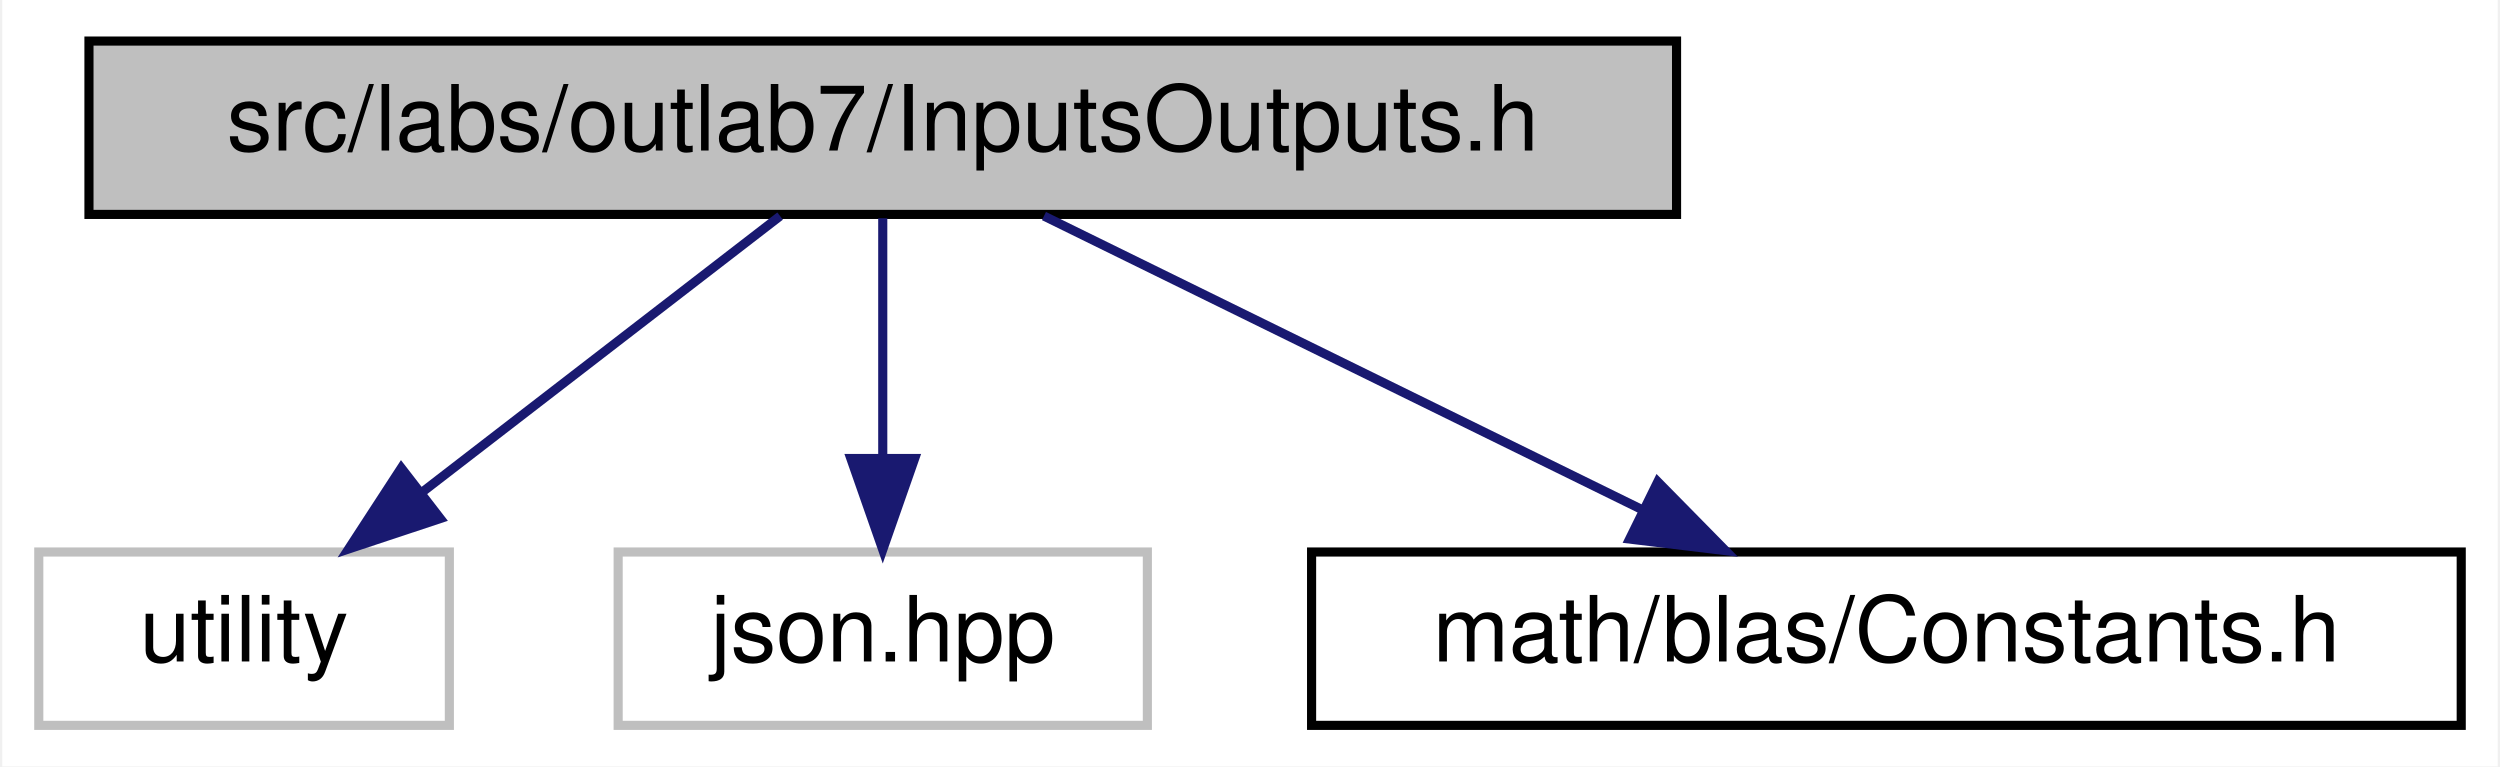
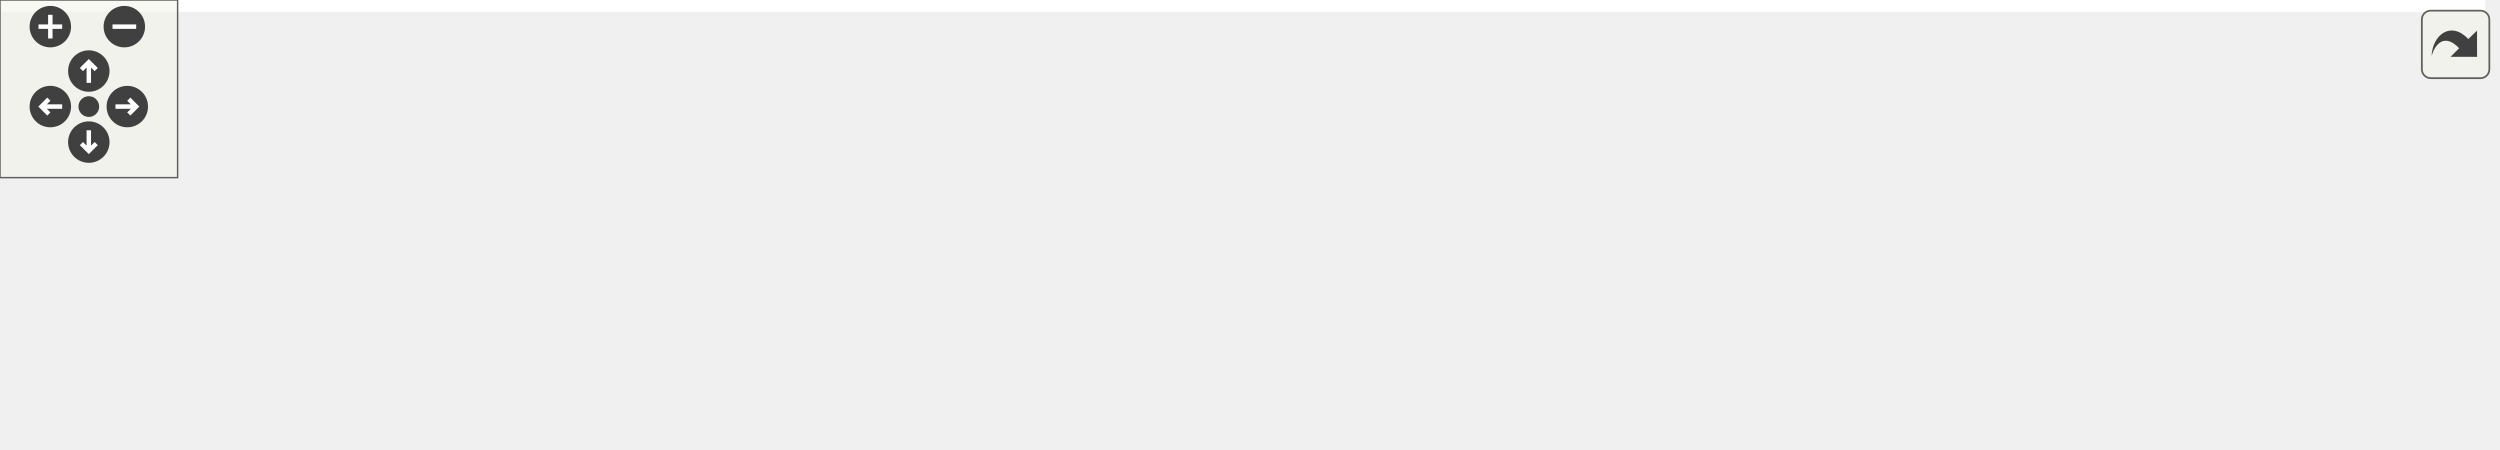
- <svg xmlns="http://www.w3.org/2000/svg" xmlns:xlink="http://www.w3.org/1999/xlink" width="274pt" height="84pt" viewBox="0.00 0.00 273.50 84.00">
-   <g id="graph0" class="graph" transform="scale(1 1) rotate(0) translate(4 80)">
-     <polygon fill="white" stroke="transparent" points="-4,4 -4,-80 269.5,-80 269.5,4 -4,4" />
-     <g id="node1" class="node">
-       <g id="a_node1">
-         <a xlink:title="This file contains the input and output definitions for this project.">
-           <polygon fill="#bfbfbf" stroke="black" points="5.5,-56.5 5.5,-75.5 179.5,-75.5 179.5,-56.5 5.5,-56.5" />
-           <text text-anchor="middle" x="92.5" y="-63.5" font-family="Helvetica,sans-Serif" font-size="10.00">src/labs/outlab7/InputsOutputs.h</text>
-         </a>
+ <svg xmlns="http://www.w3.org/2000/svg" xmlns:xlink="http://www.w3.org/1999/xlink" id="main" version="1.1" xml:space="preserve">
+   <style type="text/css">
+ .edge:hover path { stroke: red; }
+ .edge:hover polygon { stroke: red; fill: red; }
+ </style>
+   <defs>
+     <circle id="rim" cx="0" cy="0" r="7" />
+     <circle id="rim2" cx="0" cy="0" r="3.5" />
+     <g id="zoomPlus">
+       <use xlink:href="#rim" fill="#404040">
+         <set attributeName="fill" to="#808080" begin="zoomplus.mouseover" end="zoomplus.mouseout" />
+       </use>
+       <path d="M-4,0h8M0,-4v8" fill="none" stroke="white" stroke-width="1.5" pointer-events="none" />
+     </g>
+     <g id="zoomMin">
+       <use xlink:href="#rim" fill="#404040">
+         <set attributeName="fill" to="#808080" begin="zoomminus.mouseover" end="zoomminus.mouseout" />
+       </use>
+       <path d="M-4,0h8" fill="none" stroke="white" stroke-width="1.5" pointer-events="none" />
+     </g>
+     <g id="dirArrow">
+       <path fill="none" stroke="white" stroke-width="1.5" d="M0,-3.0v7 M-2.5,-0.5L0,-3.0L2.5,-0.5" />
+     </g>
+     <g id="resetDef">
+       <use xlink:href="#rim2" fill="#404040">
+         <set attributeName="fill" to="#808080" begin="reset.mouseover" end="reset.mouseout" />
+       </use>
+     </g>
+   </defs>
+   <svg id="graph" class="graph">
+     <g id="viewport">
+       <polygon fill="white" stroke="transparent" points="-4,4 -4,-91 839.5,-91 839.5,4 -4,4" />
+       <g id="node1" class="node">
+         <g id="a_node1">
+           <a xlink:title="This file contains the input and output definitions for this project.">
+             <polygon fill="#bfbfbf" stroke="black" points="339.5,-67.5 339.5,-86.5 513.5,-86.5 513.5,-67.5 339.5,-67.5" />
+             <text text-anchor="middle" x="426.5" y="-74.5" font-family="Helvetica,sans-Serif" font-size="10.00">src/labs/outlab7/InputsOutputs.h</text>
+           </a>
+         </g>
+       </g>
+       <g id="node2" class="node">
+         <g id="a_node2">
+           <a xlink:title=" ">
+             <polygon fill="white" stroke="#bfbfbf" points="0,-6 0,-25 45,-25 45,-6 0,-6" />
+             <text text-anchor="middle" x="22.5" y="-13" font-family="Helvetica,sans-Serif" font-size="10.00">utility</text>
+           </a>
+         </g>
+       </g>
+       <g id="edge1" class="edge">
+         <path fill="none" stroke="midnightblue" d="M339.41,-73.28C262.82,-69.07 148.97,-58.33 53.5,-31 51.57,-30.45 49.61,-29.79 47.67,-29.06" />
+         <polygon fill="midnightblue" stroke="midnightblue" points="48.79,-25.73 38.21,-25.03 46.04,-32.17 48.79,-25.73" />
+       </g>
+       <g id="node3" class="node">
+         <g id="a_node3">
+           <a xlink:title=" ">
+             <polygon fill="white" stroke="#bfbfbf" points="63,-0.5 63,-30.5 170,-30.5 170,-0.5 63,-0.5" />
+             <text text-anchor="start" x="71" y="-18.5" font-family="Helvetica,sans-Serif" font-size="10.00">boost/serialization</text>
+             <text text-anchor="middle" x="116.5" y="-7.5" font-family="Helvetica,sans-Serif" font-size="10.00">/serialization.hpp</text>
+           </a>
+         </g>
+       </g>
+       <g id="edge2" class="edge">
+         <path fill="none" stroke="midnightblue" d="M375.06,-67.44C326.96,-59.26 252.9,-46.23 180.04,-31.27" />
+         <polygon fill="midnightblue" stroke="midnightblue" points="180.73,-27.84 170.23,-29.24 179.32,-34.69 180.73,-27.84" />
+       </g>
+       <g id="node4" class="node">
+         <g id="a_node4">
+           <a xlink:title=" ">
+             <polygon fill="white" stroke="#bfbfbf" points="188,-0.5 188,-30.5 295,-30.5 295,-0.5 188,-0.5" />
+             <text text-anchor="start" x="196" y="-18.5" font-family="Helvetica,sans-Serif" font-size="10.00">boost/serialization</text>
+             <text text-anchor="middle" x="241.5" y="-7.5" font-family="Helvetica,sans-Serif" font-size="10.00">/nvp.hpp</text>
+           </a>
+         </g>
+       </g>
+       <g id="edge3" class="edge">
+         <path fill="none" stroke="midnightblue" d="M399.99,-67.48C372.71,-58.7 329.45,-44.79 295.02,-33.71" />
+         <polygon fill="midnightblue" stroke="midnightblue" points="295.69,-30.25 285.1,-30.52 293.55,-36.92 295.69,-30.25" />
+       </g>
+       <g id="node5" class="node">
+         <g id="a_node5">
+           <a xlink:title=" ">
+             <polygon fill="white" stroke="#bfbfbf" points="313,-0.5 313,-30.5 418,-30.5 418,-0.5 313,-0.5" />
+             <text text-anchor="start" x="321" y="-18.5" font-family="Helvetica,sans-Serif" font-size="10.00">boost/archive/text</text>
+             <text text-anchor="middle" x="365.5" y="-7.5" font-family="Helvetica,sans-Serif" font-size="10.00">_oarchive.hpp</text>
+           </a>
+         </g>
+       </g>
+       <g id="edge4" class="edge">
+         <path fill="none" stroke="midnightblue" d="M417.76,-67.48C409.81,-59.72 397.74,-47.94 387.2,-37.66" />
+         <polygon fill="midnightblue" stroke="midnightblue" points="389.48,-35 379.88,-30.52 384.59,-40.01 389.48,-35" />
+       </g>
+       <g id="node6" class="node">
+         <g id="a_node6">
+           <a xlink:title=" ">
+             <polygon fill="white" stroke="#bfbfbf" points="436,-0.5 436,-30.5 541,-30.5 541,-0.5 436,-0.5" />
+             <text text-anchor="start" x="444" y="-18.5" font-family="Helvetica,sans-Serif" font-size="10.00">boost/archive/text</text>
+             <text text-anchor="middle" x="488.5" y="-7.5" font-family="Helvetica,sans-Serif" font-size="10.00">_iarchive.hpp</text>
+           </a>
+         </g>
+       </g>
+       <g id="edge5" class="edge">
+         <path fill="none" stroke="midnightblue" d="M435.38,-67.48C443.47,-59.72 455.74,-47.94 466.45,-37.66" />
+         <polygon fill="midnightblue" stroke="midnightblue" points="469.1,-39.97 473.89,-30.52 464.25,-34.92 469.1,-39.97" />
+       </g>
+       <g id="node7" class="node">
+         <g id="a_node7">
+           <a xlink:title=" ">
+             <polygon fill="white" stroke="#bfbfbf" points="559.5,-6 559.5,-25 615.5,-25 615.5,-6 559.5,-6" />
+             <text text-anchor="middle" x="587.5" y="-13" font-family="Helvetica,sans-Serif" font-size="10.00">sstream</text>
+           </a>
+         </g>
+       </g>
+       <g id="edge6" class="edge">
+         <path fill="none" stroke="midnightblue" d="M450.8,-67.39C475.85,-58.46 516,-44.02 550.5,-31 552.39,-30.29 554.33,-29.55 556.28,-28.8" />
+         <polygon fill="midnightblue" stroke="midnightblue" points="557.95,-31.9 566.01,-25.03 555.43,-25.38 557.95,-31.9" />
+       </g>
+       <g id="node8" class="node">
+         <g id="a_node8">
+           <a xlink:title=" ">
+             <polygon fill="white" stroke="#bfbfbf" points="633.5,-6 633.5,-25 691.5,-25 691.5,-6 633.5,-6" />
+             <text text-anchor="middle" x="662.5" y="-13" font-family="Helvetica,sans-Serif" font-size="10.00">json.hpp</text>
+           </a>
+         </g>
+       </g>
+       <g id="edge7" class="edge">
+         <path fill="none" stroke="midnightblue" d="M472.59,-67.44C513.03,-59.48 573.22,-46.53 624.5,-31 627.07,-30.22 629.72,-29.35 632.36,-28.44" />
+         <polygon fill="midnightblue" stroke="midnightblue" points="633.58,-31.72 641.78,-25.01 631.18,-25.15 633.58,-31.72" />
+       </g>
+       <g id="node9" class="node">
+         <g id="a_node9">
+           <a xlink:href="../../d1/d45/Constants_8h.html" target="_top" xlink:title="MyBLAS Constants definition.">
+             <polygon fill="white" stroke="black" points="709.5,-6 709.5,-25 835.5,-25 835.5,-6 709.5,-6" />
+             <text text-anchor="middle" x="772.5" y="-13" font-family="Helvetica,sans-Serif" font-size="10.00">math/blas/Constants.h</text>
+           </a>
+         </g>
+       </g>
+       <g id="edge8" class="edge">
+         <path fill="none" stroke="midnightblue" d="M481.97,-67.49C537.39,-58.85 624.98,-44.8 700.5,-31 707.24,-29.77 714.33,-28.41 721.31,-27.04" />
+         <polygon fill="midnightblue" stroke="midnightblue" points="722.3,-30.42 731.43,-25.04 720.94,-23.55 722.3,-30.42" />
      </g>
    </g>
-     <g id="node2" class="node">
-       <g id="a_node2">
-         <a xlink:title=" ">
-           <polygon fill="white" stroke="#bfbfbf" points="0,-0.5 0,-19.5 45,-19.5 45,-0.5 0,-0.5" />
-           <text text-anchor="middle" x="22.5" y="-7.5" font-family="Helvetica,sans-Serif" font-size="10.00">utility</text>
-         </a>
-       </g>
+   </svg>
+   <g id="navigator" transform="translate(0 0)" fill="#404254">
+     <rect fill="#f2f5e9" fill-opacity="0.5" stroke="#606060" stroke-width=".5" x="0" y="0" width="60" height="60" />
+     <use id="zoomplus" xlink:href="#zoomPlus" x="17" y="9" />
+     <use id="zoomminus" xlink:href="#zoomMin" x="42" y="9" />
+     <use id="reset" xlink:href="#resetDef" x="30" y="36" />
+     <g id="arrowUp" xlink:href="#dirArrow" transform="translate(30 24)">
+       <use xlink:href="#rim" fill="#404040">
+         <set attributeName="fill" to="#808080" begin="arrowUp.mouseover" end="arrowUp.mouseout" />
+       </use>
+       <path fill="none" stroke="white" stroke-width="1.5" d="M0,-3.0v7 M-2.5,-0.5L0,-3.0L2.5,-0.5" />
    </g>
-     <g id="edge1" class="edge">
-       <path fill="none" stroke="midnightblue" d="M81.25,-56.32C70.7,-48.18 54.7,-35.84 42.06,-26.09" />
-       <polygon fill="midnightblue" stroke="midnightblue" points="44.01,-23.17 33.95,-19.83 39.73,-28.71 44.01,-23.17" />
+     <g id="arrowRight" xlink:href="#dirArrow" transform="rotate(90) translate(36 -43)">
+       <use xlink:href="#rim" fill="#404040">
+         <set attributeName="fill" to="#808080" begin="arrowRight.mouseover" end="arrowRight.mouseout" />
+       </use>
+       <path fill="none" stroke="white" stroke-width="1.5" d="M0,-3.0v7 M-2.5,-0.5L0,-3.0L2.5,-0.5" />
    </g>
-     <g id="node3" class="node">
-       <g id="a_node3">
-         <a xlink:title=" ">
-           <polygon fill="white" stroke="#bfbfbf" points="63.5,-0.5 63.5,-19.5 121.5,-19.5 121.5,-0.5 63.5,-0.5" />
-           <text text-anchor="middle" x="92.5" y="-7.5" font-family="Helvetica,sans-Serif" font-size="10.00">json.hpp</text>
-         </a>
-       </g>
+     <g id="arrowDown" xlink:href="#dirArrow" transform="rotate(180) translate(-30 -48)">
+       <use xlink:href="#rim" fill="#404040">
+         <set attributeName="fill" to="#808080" begin="arrowDown.mouseover" end="arrowDown.mouseout" />
+       </use>
+       <path fill="none" stroke="white" stroke-width="1.5" d="M0,-3.0v7 M-2.5,-0.5L0,-3.0L2.5,-0.5" />
    </g>
-     <g id="edge2" class="edge">
-       <path fill="none" stroke="midnightblue" d="M92.5,-56.08C92.5,-49.01 92.5,-38.86 92.5,-29.99" />
-       <polygon fill="midnightblue" stroke="midnightblue" points="96,-29.75 92.5,-19.75 89,-29.75 96,-29.75" />
-     </g>
-     <g id="node4" class="node">
-       <g id="a_node4">
-         <a xlink:href="../../d1/d45/Constants_8h.html" target="_top" xlink:title="MyBLAS Constants definition.">
-           <polygon fill="white" stroke="black" points="139.5,-0.5 139.5,-19.5 265.5,-19.5 265.5,-0.5 139.5,-0.5" />
-           <text text-anchor="middle" x="202.5" y="-7.5" font-family="Helvetica,sans-Serif" font-size="10.00">math/blas/Constants.h</text>
-         </a>
-       </g>
-     </g>
-     <g id="edge3" class="edge">
-       <path fill="none" stroke="midnightblue" d="M110.17,-56.32C127.89,-47.62 155.4,-34.12 175.79,-24.11" />
-       <polygon fill="midnightblue" stroke="midnightblue" points="177.44,-27.2 184.87,-19.65 174.35,-20.92 177.44,-27.2" />
+     <g id="arrowLeft" xlink:href="#dirArrow" transform="rotate(270) translate(-36 17)">
+       <use xlink:href="#rim" fill="#404040">
+         <set attributeName="fill" to="#808080" begin="arrowLeft.mouseover" end="arrowLeft.mouseout" />
+       </use>
+       <path fill="none" stroke="white" stroke-width="1.5" d="M0,-3.0v7 M-2.5,-0.5L0,-3.0L2.5,-0.5" />
    </g>
  </g>
+   <svg viewBox="0 0 15 15" width="100%" height="30px" preserveAspectRatio="xMaxYMin meet">
+     <g id="arrow_out" transform="scale(0.3 0.3)">
+       <a xlink:href="labs_2outlab7_2InputsOutputs_8h__incl_org.svg" target="_base">
+         <rect id="button" ry="5" rx="5" y="6" x="6" height="38" width="38" fill="#f2f5e9" fill-opacity="0.5" stroke="#606060" stroke-width="1.0" />
+         <path id="arrow" d="M 11.5,31.437 C 11.94,20.098 22.043,11.323 32.159,21.979 L 37.069,17.246 C 37.069,17.246 37.088,32 37.088,32 L 22.16,31.978 C 22.16,31.978 26.998,27.14 26.998,27.14 C 18.529,18.264 13.292,25.23 11.5,31.437 z" style="fill:#404040;" />
+       </a>
+     </g>
+   </svg>
</svg>
